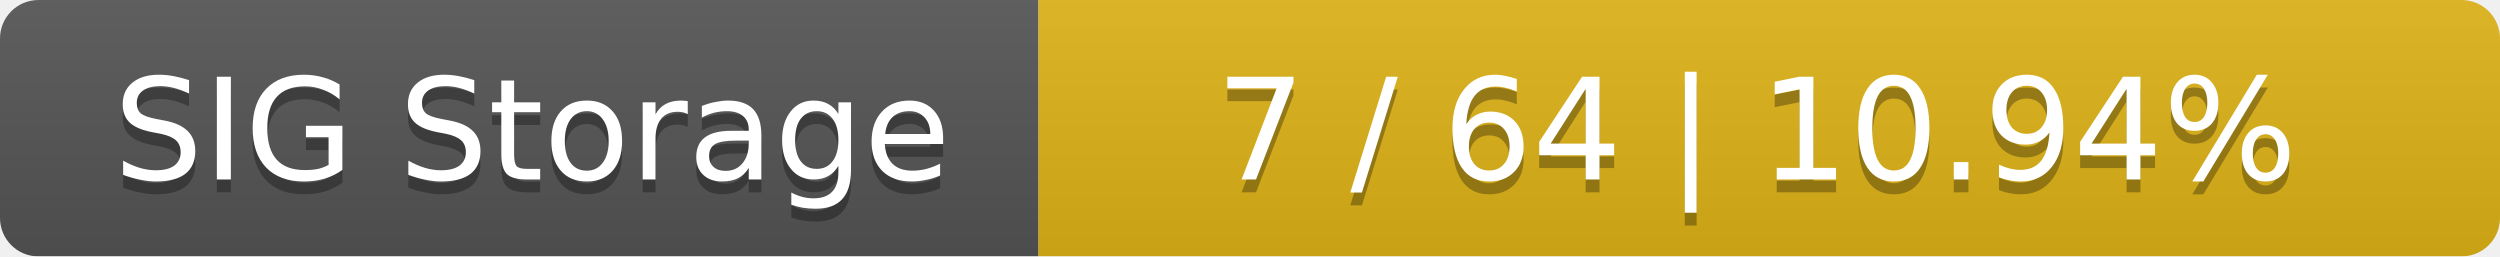
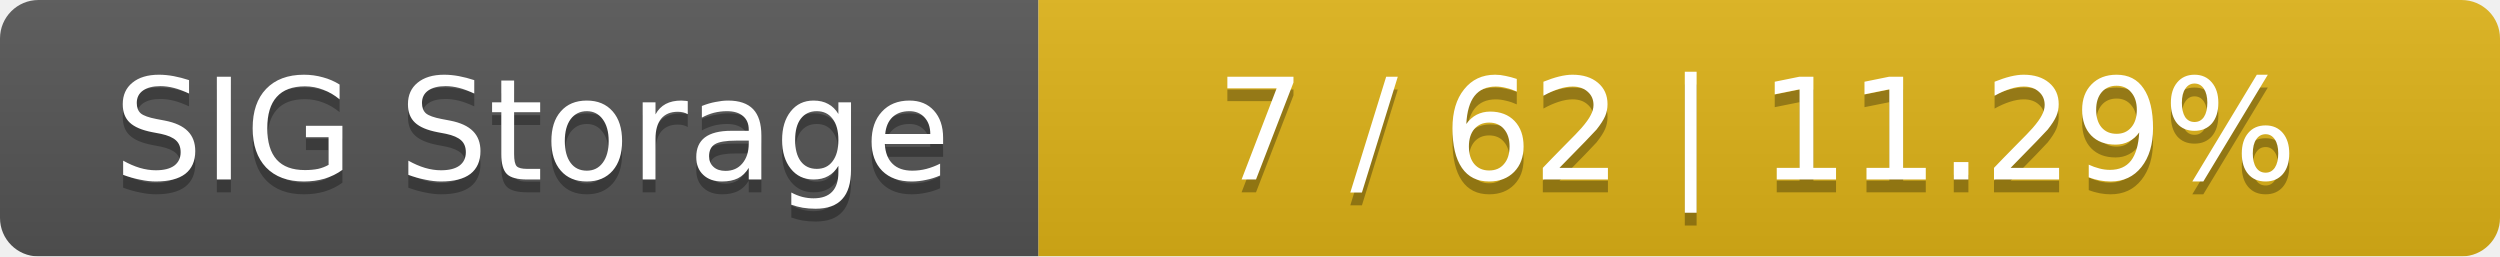
<svg xmlns="http://www.w3.org/2000/svg" width="195" height="20">
  <linearGradient id="smooth" x2="0" y2="100%">
    <stop offset="0" stop-color="#bbb" stop-opacity=".1" />
    <stop offset="1" stop-opacity=".1" />
  </linearGradient>
  <mask id="round">
    <rect width="195" height="20" rx="3" fill="#fff" />
  </mask>
  <g mask="url(#round)">
    <rect width="81" height="20" fill="#555" />
    <rect x="81" width="114" height="20" fill="#dfb317" />
    <rect width="195" height="20" fill="url(#smooth)" />
  </g>
  <g fill="#fff" text-anchor="middle" font-family="DejaVu Sans,Verdana,Geneva,sans-serif" font-size="11">
    <text x="41.5" y="15" fill="#010101" fill-opacity=".3">SIG Storage</text>
    <text x="41.5" y="14">SIG Storage</text>
-     <text x="137" y="15" fill="#010101" fill-opacity=".3">7 / 64    |    10.94%</text>
-     <text x="137" y="14">7 / 64    |    10.94%</text>
+     <text x="137" y="15" fill="#010101" fill-opacity=".3">7 / 62    |    11.29%</text>
+     <text x="137" y="14">7 / 62    |    11.29%</text>
  </g>
</svg>
